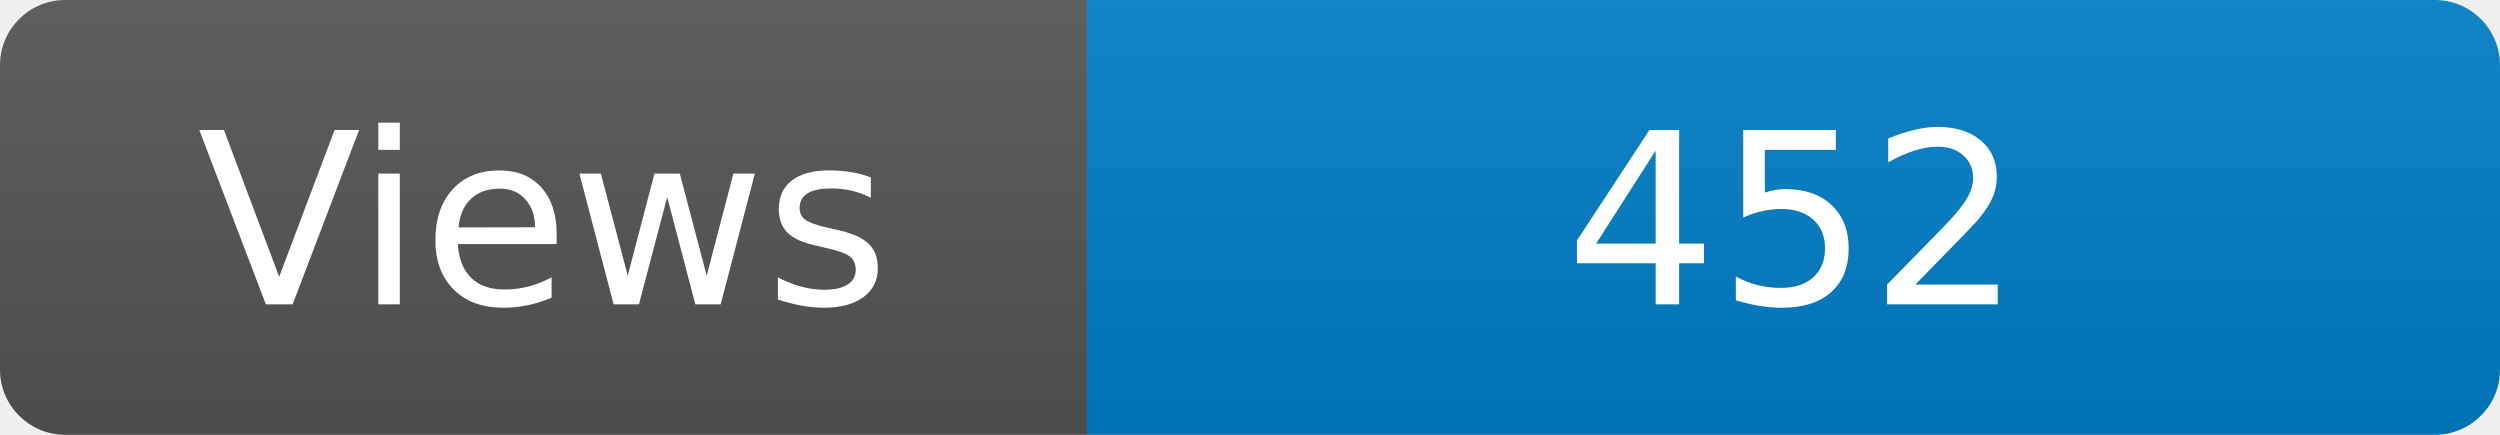
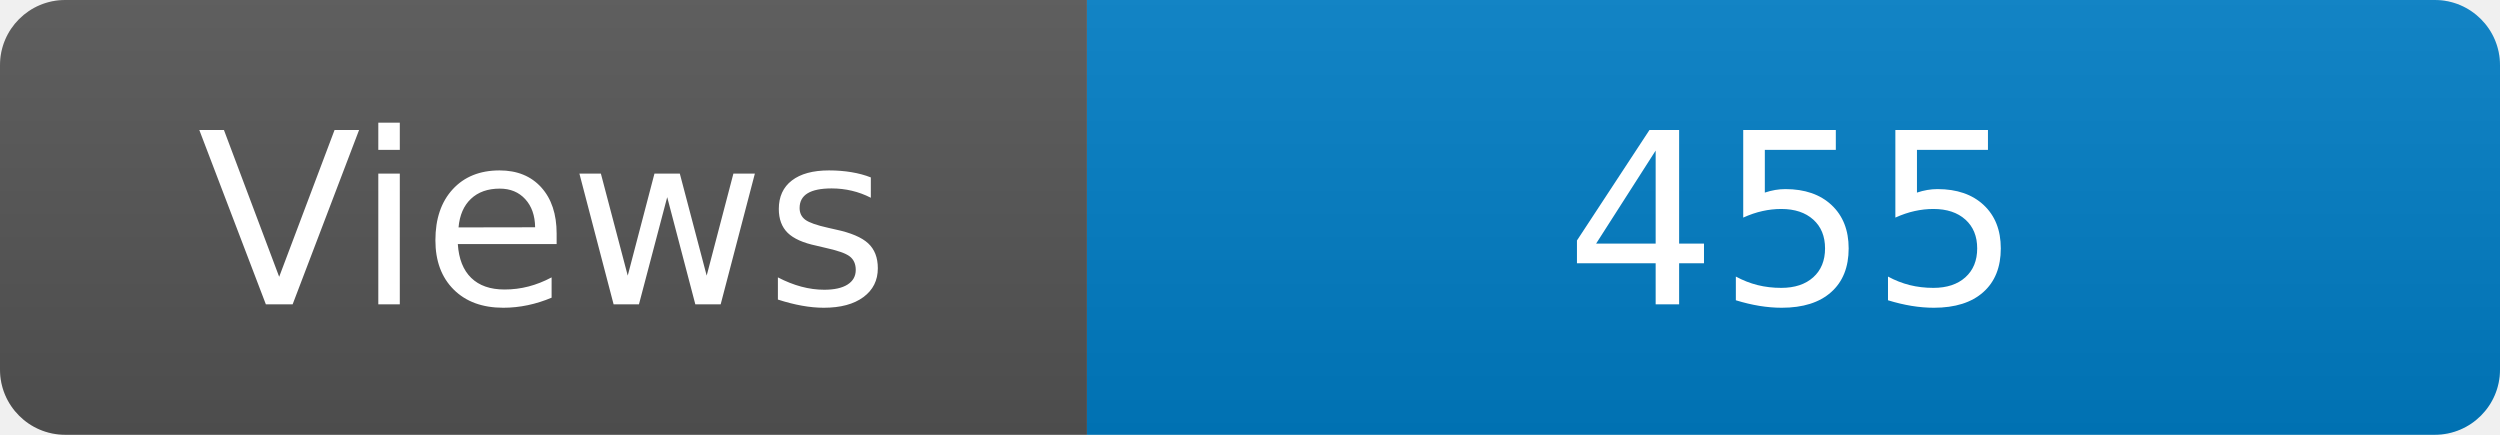
<svg xmlns="http://www.w3.org/2000/svg" width="115" height="20" role="img" aria-label="Maintained?: yes">
  <linearGradient id="s" x2="0" y2="100%">
    <stop offset="0" stop-color="#bbb" stop-opacity=".1" />
    <stop offset="1" stop-opacity=".1" />
  </linearGradient>
  <clipPath id="r">
    <rect width="115" height="20" rx="3" fill="#fff" />
  </clipPath>
  <g clip-path="url(#r)">
    <rect width="50" height="20" fill="#555" />
    <rect x="50" width="160" height="20" fill="#007ec6" />
    <rect width="115" height="20" fill="url(#s)" />
  </g>
  <g fill="#fff" text-anchor="middle" font-family="Verdana,Geneva,DejaVu Sans,sans-serif" font-size="110">
    <text x="250" y="140" transform="scale(.1)" fill="#fff">Views</text>
-     <text x="825" y="140" transform="scale(.1)" fill="#fff">452</text>
+     <text x="825" y="140" transform="scale(.1)" fill="#fff">455</text>
  </g>
</svg>
